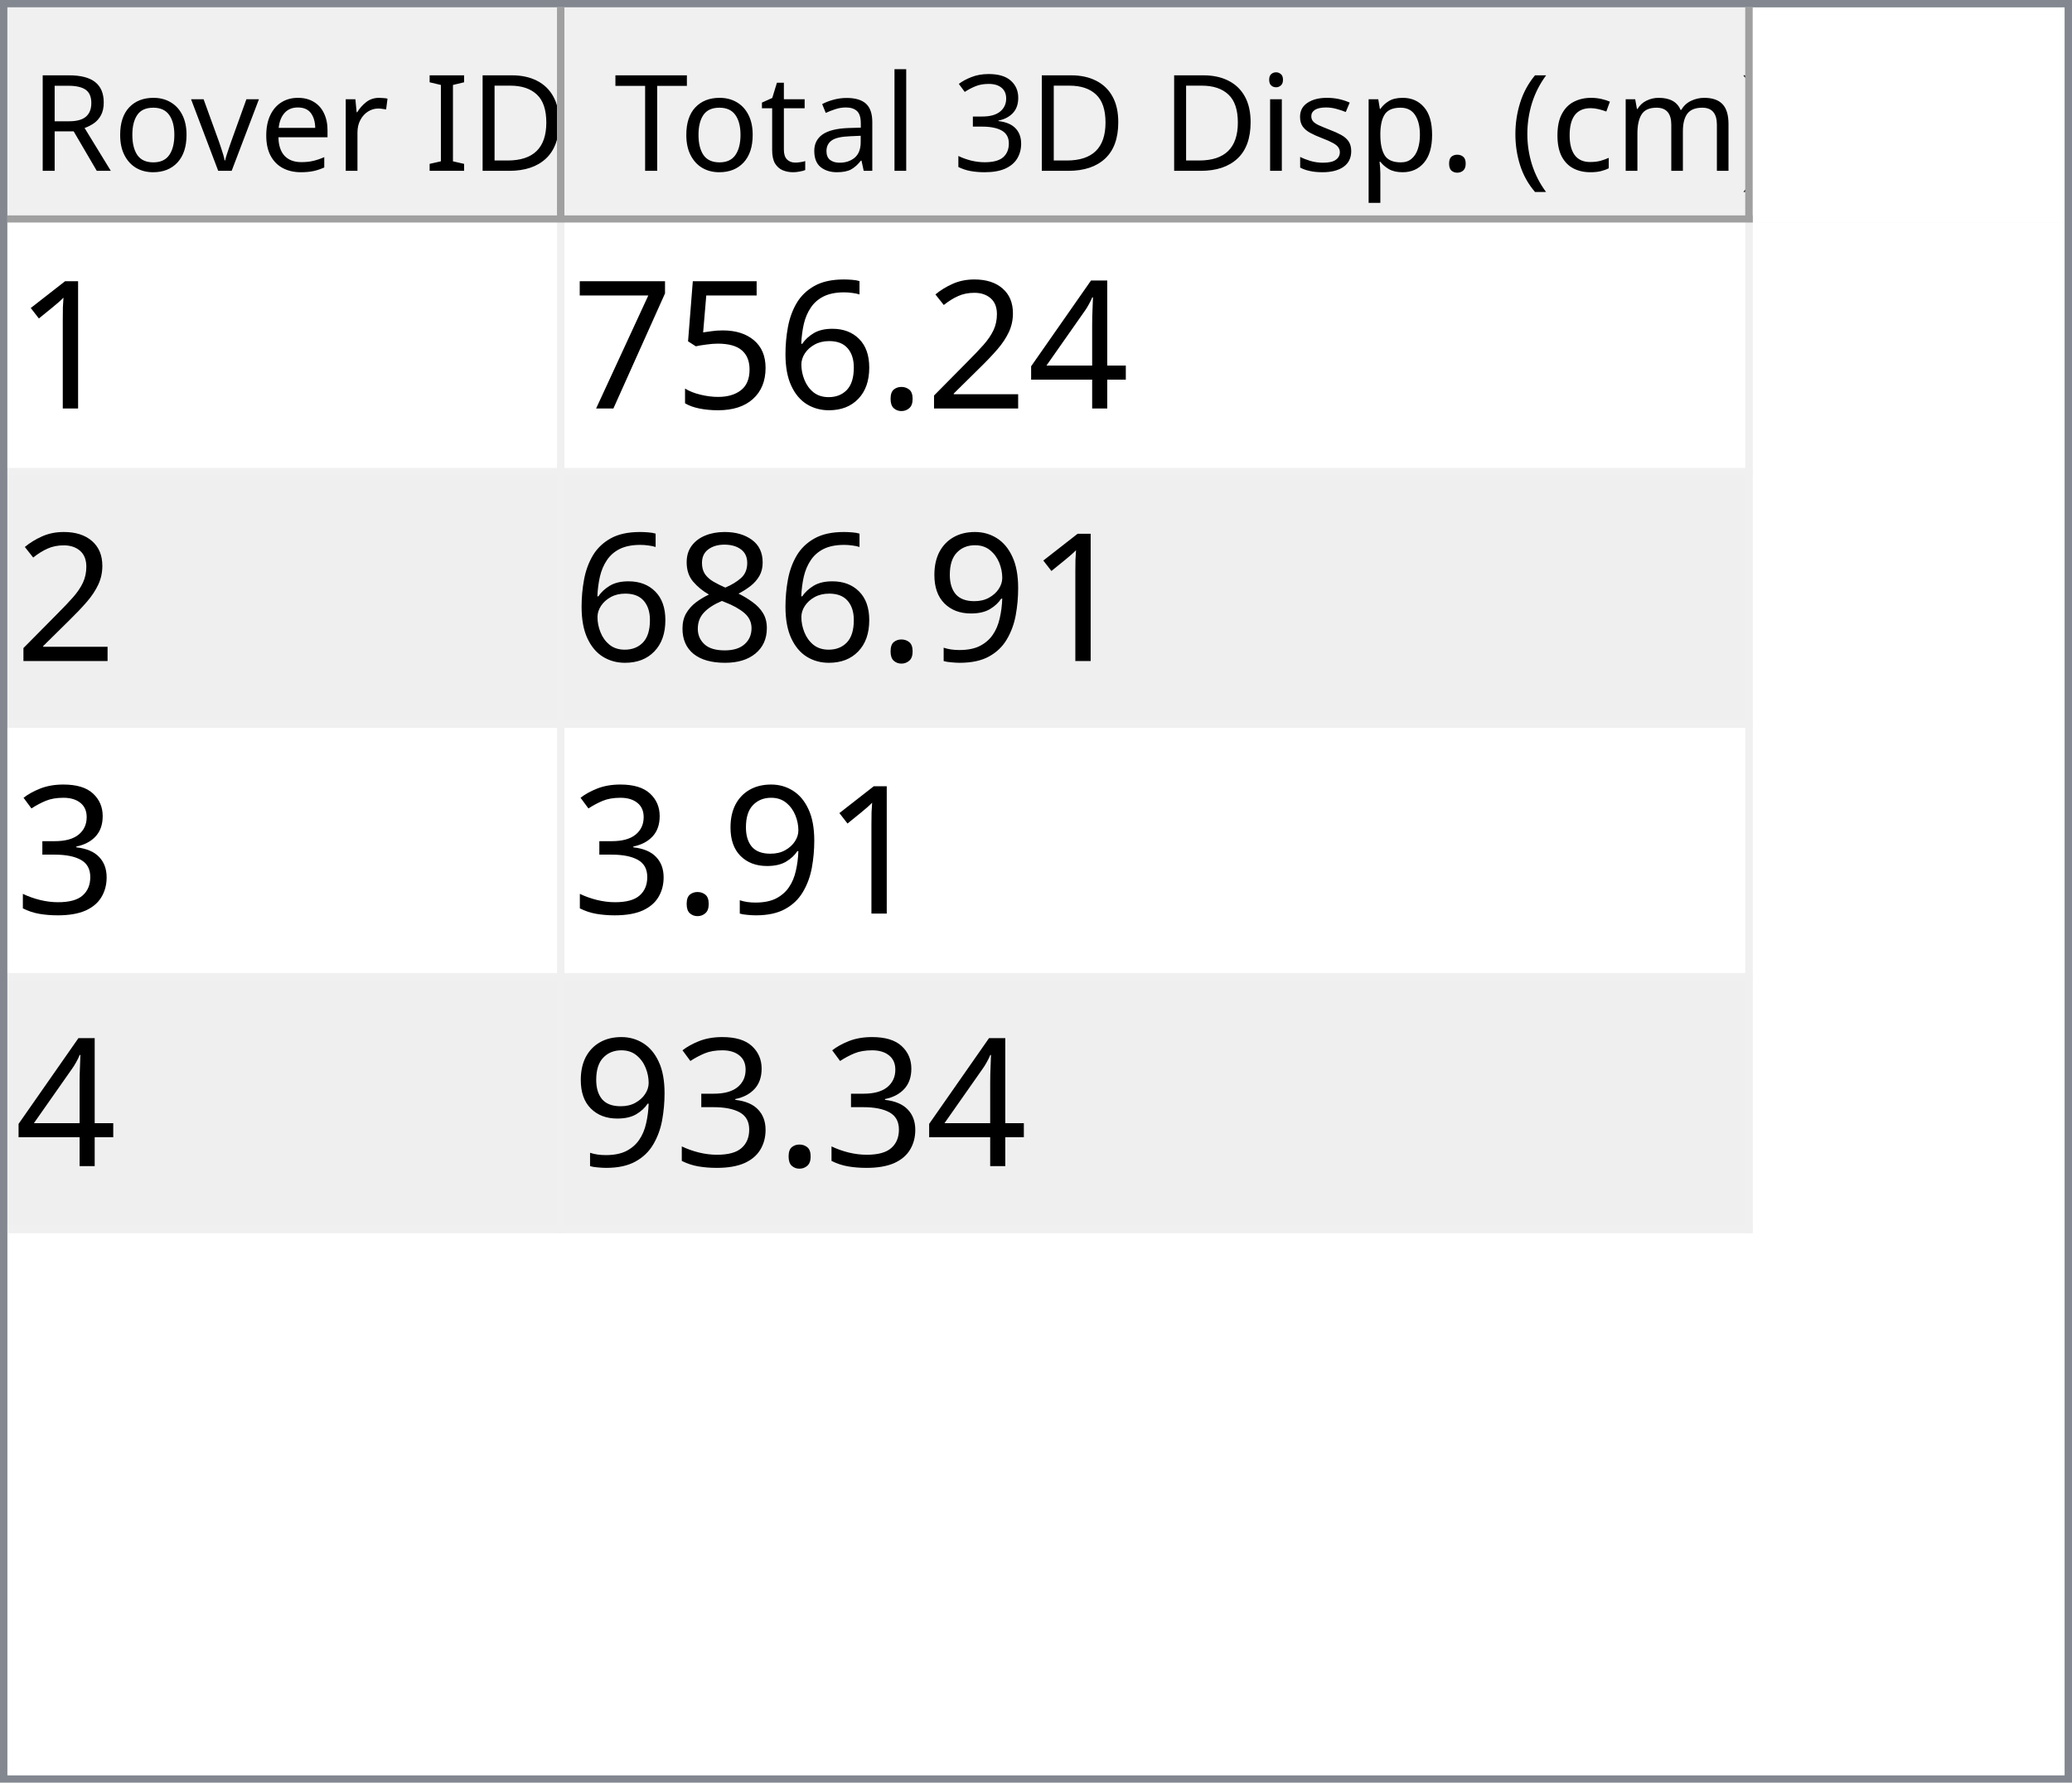
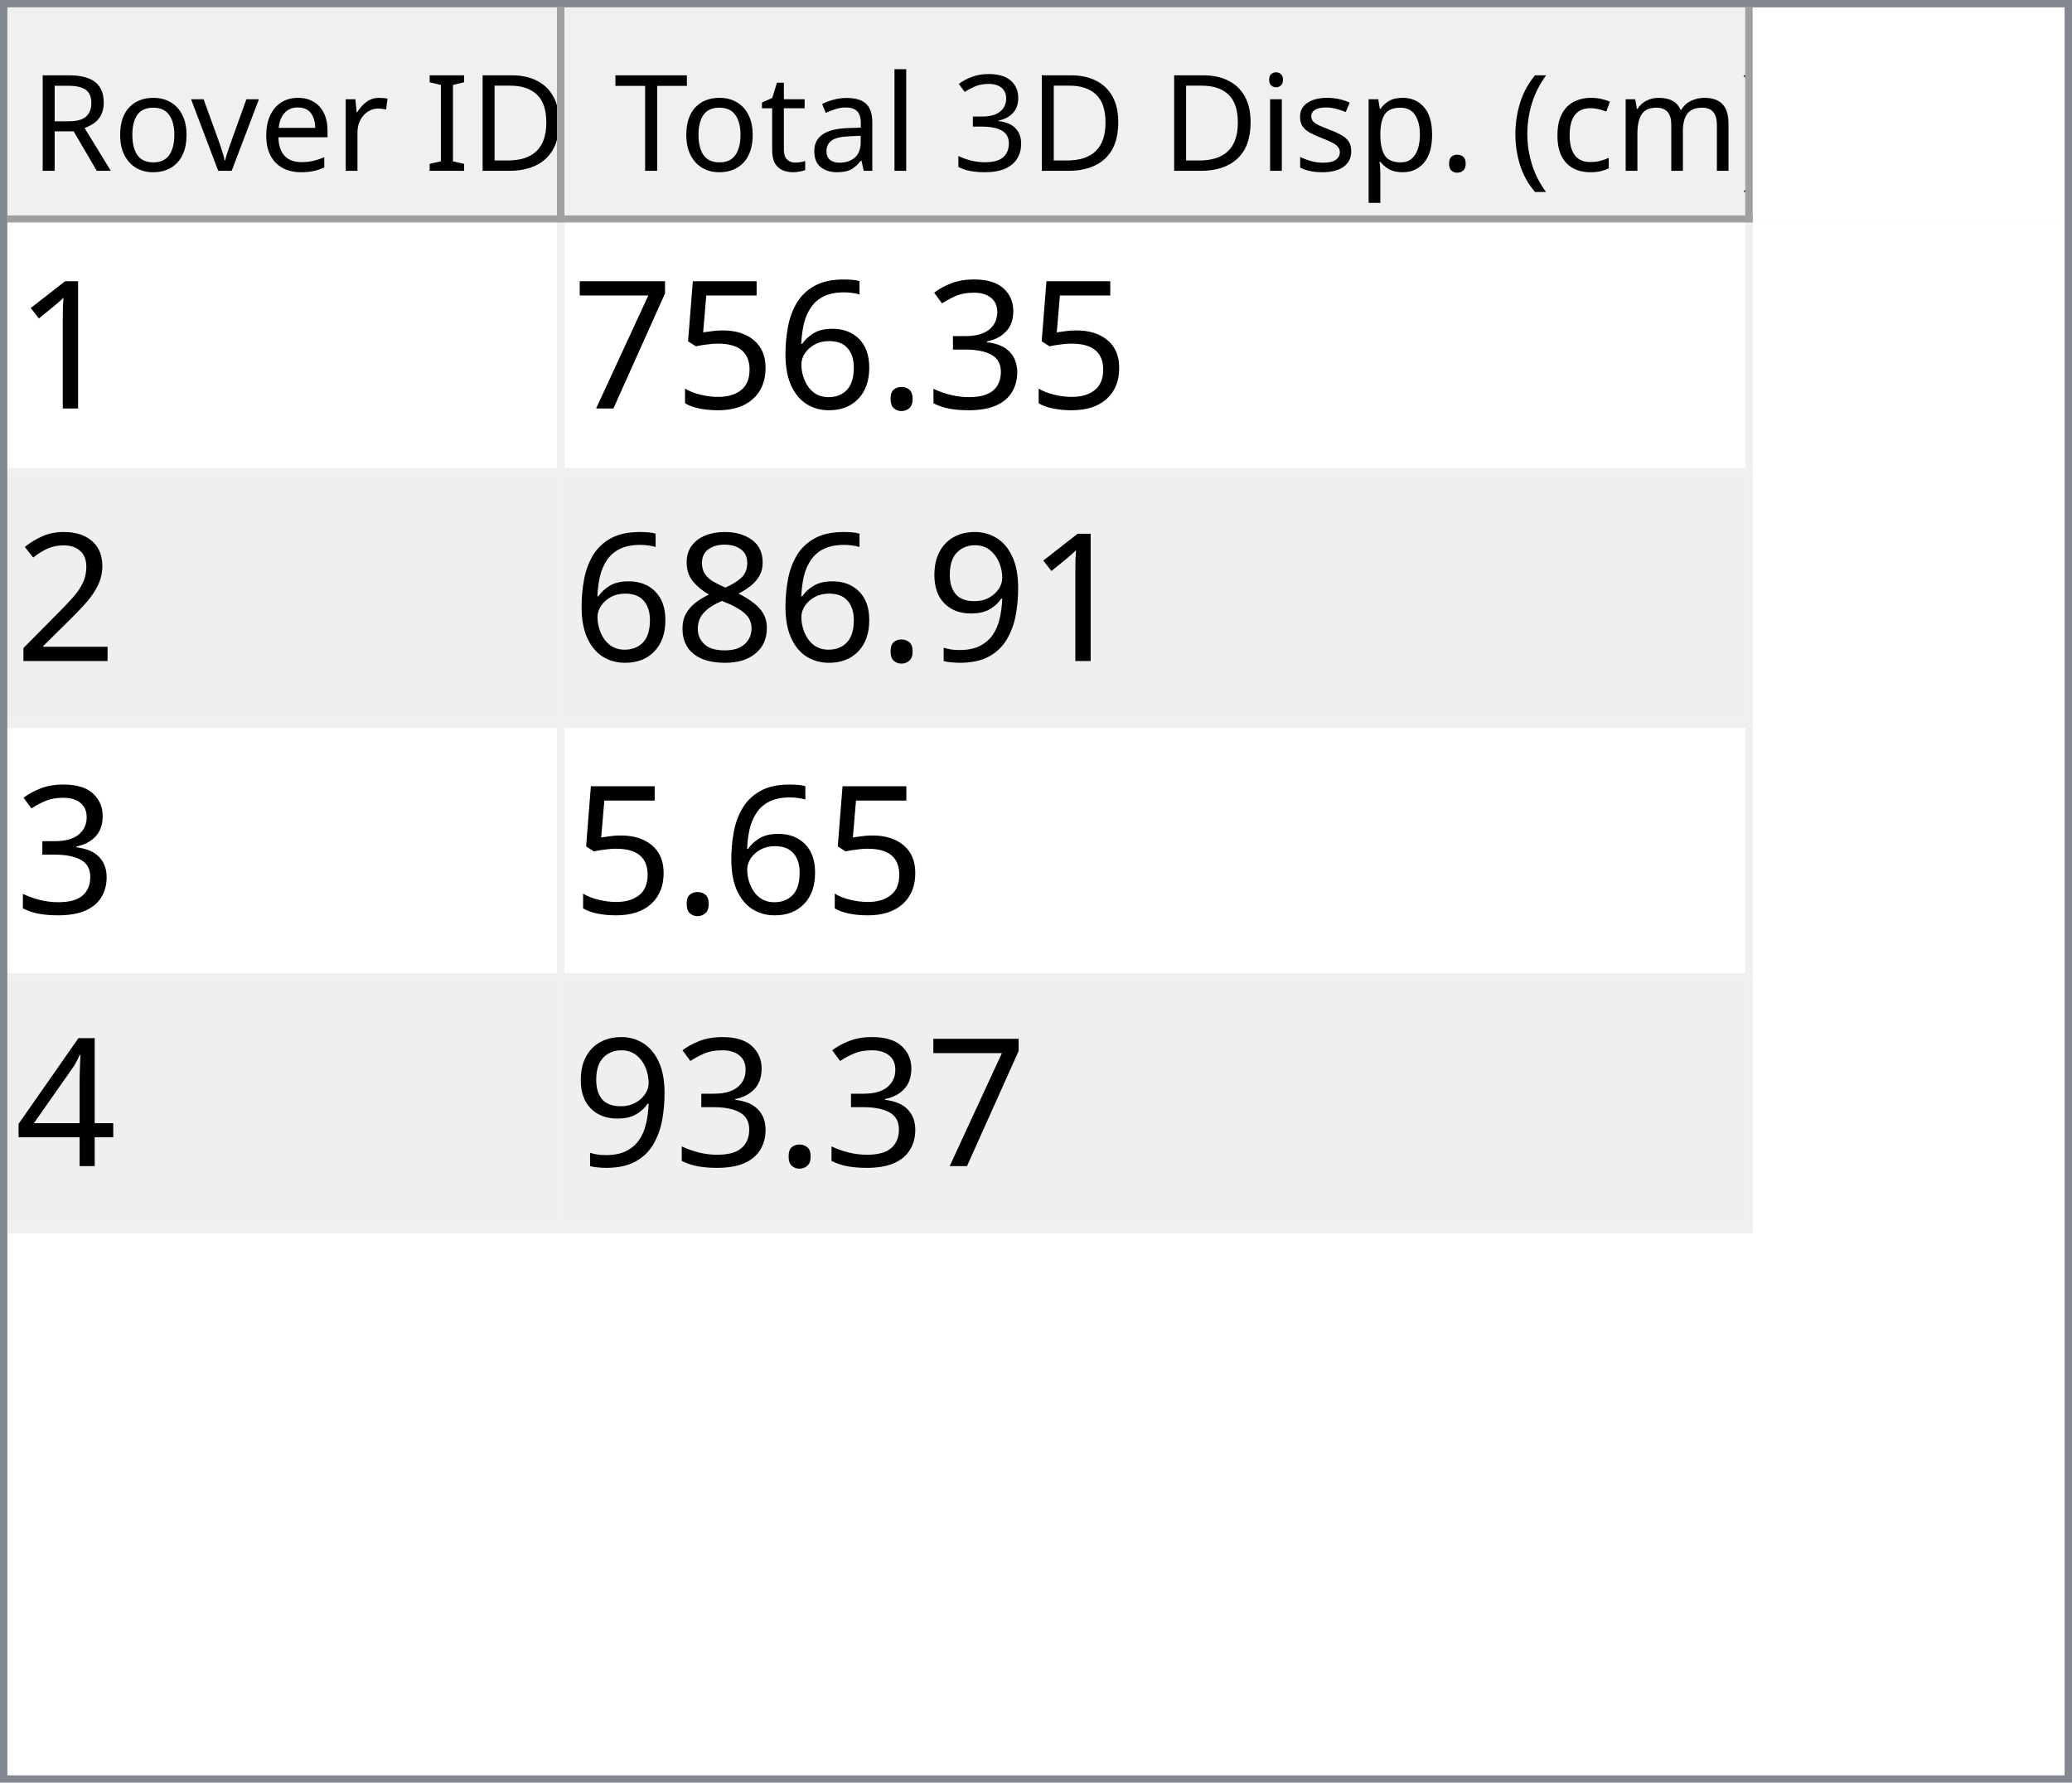
<svg xmlns="http://www.w3.org/2000/svg" style="fill-opacity:1; color-rendering:auto; color-interpolation:auto; text-rendering:auto; stroke:black; stroke-linecap:square; stroke-miterlimit:10; shape-rendering:auto; stroke-opacity:1; fill:black; stroke-dasharray:none; font-weight:normal; stroke-width:1; font-family:'Dialog'; font-style:normal; stroke-linejoin:miter; font-size:12px; stroke-dashoffset:0; image-rendering:auto;" width="279" height="240">
  <defs id="genericDefs" />
  <g>
    <defs id="defs1">
      <clipPath clipPathUnits="userSpaceOnUse" id="clipPath1">
        <path d="M0 0 L279 0 L279 240 L0 240 L0 0 Z" />
      </clipPath>
      <clipPath clipPathUnits="userSpaceOnUse" id="clipPath2">
        <path d="M0 0 L0 240 L279 240 L279 0 Z" />
      </clipPath>
      <clipPath clipPathUnits="userSpaceOnUse" id="clipPath3">
        <path d="M0 0 L0 29 L277 29 L277 0 Z" />
      </clipPath>
      <clipPath clipPathUnits="userSpaceOnUse" id="clipPath4">
        <path d="M0 0 L0 29 L75 29 L75 0 Z" />
      </clipPath>
      <clipPath clipPathUnits="userSpaceOnUse" id="clipPath5">
        <path d="M1 1 L1 28 L74 28 L74 1 Z" />
      </clipPath>
      <clipPath clipPathUnits="userSpaceOnUse" id="clipPath6">
        <path d="M0 0 L0 27 L73 27 L73 0 Z" />
      </clipPath>
      <clipPath clipPathUnits="userSpaceOnUse" id="clipPath7">
        <path d="M-0.5 -0.5 L-0.5 28.5 L74.5 28.5 L74.5 -0.5 Z" />
      </clipPath>
      <clipPath clipPathUnits="userSpaceOnUse" id="clipPath8">
        <path d="M0 0 L0 29 L160 29 L160 0 Z" />
      </clipPath>
      <clipPath clipPathUnits="userSpaceOnUse" id="clipPath9">
        <path d="M1 1 L1 28 L159 28 L159 1 Z" />
      </clipPath>
      <clipPath clipPathUnits="userSpaceOnUse" id="clipPath10">
        <path d="M0 0 L0 27 L158 27 L158 0 Z" />
      </clipPath>
      <clipPath clipPathUnits="userSpaceOnUse" id="clipPath11">
        <path d="M-0.5 -0.5 L-0.5 28.5 L159.5 28.5 L159.5 -0.5 Z" />
      </clipPath>
      <clipPath clipPathUnits="userSpaceOnUse" id="clipPath12">
        <path d="M0 0 L0 209 L277 209 L277 0 Z" />
      </clipPath>
      <clipPath clipPathUnits="userSpaceOnUse" id="clipPath13">
        <path d="M0 0 L0 136 L235 136 L235 0 Z" />
      </clipPath>
      <clipPath clipPathUnits="userSpaceOnUse" id="clipPath14">
        <path d="M-0.5 -0.5 L-0.5 135.5 L234.5 135.5 L234.5 -0.5 Z" />
      </clipPath>
      <clipPath clipPathUnits="userSpaceOnUse" id="clipPath15">
        <path d="M0 0 L0 33 L74 33 L74 0 Z" />
      </clipPath>
      <clipPath clipPathUnits="userSpaceOnUse" id="clipPath16">
        <path d="M0 0 L0 33 L159 33 L159 0 Z" />
      </clipPath>
      <font horiz-adv-x="64.551" id="font1">
        <font-face ascent="107.91" descent="25.098" units-per-em="100" style="font-style:normal; font-family:Segoe UI; font-weight:normal;" />
        <missing-glyph horiz-adv-x="64.551" d="M8.109 0 L8.109 68.266 L56.453 68.266 L56.453 0 L8.109 0 ZM15.328 7.234 L49.219 7.234 L49.219 61.031 L15.328 61.031 L15.328 7.234 Z" />
        <glyph unicode="D" horiz-adv-x="70.117" d="M9.188 0 L9.188 70.016 L28.516 70.016 Q65.531 70.016 65.531 35.891 Q65.531 19.672 55.25 9.836 Q44.969 0 27.734 0 L9.188 0 ZM17.391 62.594 L17.391 7.422 L27.828 7.422 Q41.609 7.422 49.273 14.797 Q56.938 22.172 56.938 35.688 Q56.938 62.594 28.328 62.594 L17.391 62.594 Z" />
        <glyph unicode="I" horiz-adv-x="26.611" d="M17.391 0 L9.188 0 L9.188 70.016 L17.391 70.016 L17.391 0 Z" />
        <glyph unicode=" " horiz-adv-x="27.393" d="" />
        <glyph unicode="r" horiz-adv-x="34.766" d="M34.188 41.891 Q32.078 43.5 28.125 43.5 Q23 43.5 19.555 38.672 Q16.109 33.844 16.109 25.484 L16.109 0 L8.109 0 L8.109 50 L16.109 50 L16.109 39.703 L16.312 39.703 Q18.016 44.969 21.531 47.922 Q25.047 50.875 29.391 50.875 Q32.516 50.875 34.188 50.203 L34.188 41.891 Z" />
        <glyph unicode="e" horiz-adv-x="52.295" d="M48.297 23 L12.984 23 Q13.188 14.656 17.484 10.109 Q21.781 5.562 29.297 5.562 Q37.75 5.562 44.828 11.141 L44.828 3.609 Q38.234 -1.172 27.391 -1.172 Q16.797 -1.172 10.742 5.641 Q4.688 12.453 4.688 24.812 Q4.688 36.469 11.305 43.82 Q17.922 51.172 27.734 51.172 Q37.547 51.172 42.922 44.828 Q48.297 38.484 48.297 27.203 L48.297 23 ZM40.094 29.781 Q40.047 36.719 36.75 40.578 Q33.453 44.438 27.594 44.438 Q21.922 44.438 17.969 40.383 Q14.016 36.328 13.094 29.781 L40.094 29.781 Z" />
        <glyph unicode="v" horiz-adv-x="47.9" d="M47.406 50 L27.484 0 L19.625 0 L0.688 50 L9.469 50 L22.172 13.672 Q23.578 9.672 23.922 6.688 L24.125 6.688 Q24.609 10.453 25.688 13.484 L38.969 50 L47.406 50 Z" />
        <glyph unicode="o" horiz-adv-x="58.594" d="M29 -1.172 Q17.922 -1.172 11.305 5.836 Q4.688 12.844 4.688 24.422 Q4.688 37.016 11.57 44.094 Q18.453 51.172 30.172 51.172 Q41.359 51.172 47.633 44.289 Q53.906 37.406 53.906 25.203 Q53.906 13.234 47.141 6.031 Q40.375 -1.172 29 -1.172 ZM29.594 44.438 Q21.875 44.438 17.383 39.188 Q12.891 33.938 12.891 24.703 Q12.891 15.828 17.43 10.695 Q21.969 5.562 29.594 5.562 Q37.359 5.562 41.531 10.594 Q45.703 15.625 45.703 24.906 Q45.703 34.281 41.531 39.359 Q37.359 44.438 29.594 44.438 Z" />
        <glyph unicode="R" horiz-adv-x="59.814" d="M59.375 0 L49.609 0 L37.891 19.625 Q36.281 22.359 34.766 24.289 Q33.25 26.219 31.664 27.438 Q30.078 28.656 28.25 29.219 Q26.422 29.781 24.125 29.781 L17.391 29.781 L17.391 0 L9.188 0 L9.188 70.016 L30.078 70.016 Q34.672 70.016 38.555 68.867 Q42.438 67.719 45.289 65.375 Q48.141 63.031 49.758 59.547 Q51.375 56.062 51.375 51.375 Q51.375 47.703 50.273 44.656 Q49.172 41.609 47.148 39.211 Q45.125 36.812 42.266 35.133 Q39.406 33.453 35.844 32.516 L35.844 32.328 Q37.594 31.547 38.891 30.547 Q40.188 29.547 41.359 28.18 Q42.531 26.812 43.68 25.078 Q44.828 23.344 46.234 21.047 L59.375 0 ZM17.391 62.594 L17.391 37.203 L28.516 37.203 Q31.594 37.203 34.203 38.133 Q36.812 39.062 38.719 40.797 Q40.625 42.531 41.703 45.047 Q42.781 47.562 42.781 50.688 Q42.781 56.297 39.141 59.445 Q35.5 62.594 28.609 62.594 L17.391 62.594 Z" />
        <glyph unicode=")" horiz-adv-x="30.176" d="M8.297 -15.922 L1.172 -15.922 Q16.406 2.344 16.406 26.812 Q16.406 51.469 1.078 70.016 L8.297 70.016 Q23.531 52.156 23.531 26.703 Q23.531 1.375 8.297 -15.922 Z" />
        <glyph unicode="m" horiz-adv-x="86.133" d="M79.109 0 L71.094 0 L71.094 28.719 Q71.094 37.016 68.531 40.727 Q65.969 44.438 59.906 44.438 Q54.781 44.438 51.195 39.75 Q47.609 35.062 47.609 28.516 L47.609 0 L39.594 0 L39.594 29.688 Q39.594 44.438 28.219 44.438 Q22.953 44.438 19.531 40.016 Q16.109 35.594 16.109 28.516 L16.109 0 L8.109 0 L8.109 50 L16.109 50 L16.109 42.094 L16.312 42.094 Q21.625 51.172 31.844 51.172 Q36.969 51.172 40.773 48.312 Q44.578 45.453 46 40.828 Q51.562 51.172 62.594 51.172 Q79.109 51.172 79.109 30.812 L79.109 0 Z" />
        <glyph unicode="c" horiz-adv-x="46.191" d="M42.188 2.297 Q36.422 -1.172 28.516 -1.172 Q17.828 -1.172 11.258 5.789 Q4.688 12.75 4.688 23.828 Q4.688 36.188 11.766 43.68 Q18.844 51.172 30.672 51.172 Q37.25 51.172 42.281 48.734 L42.281 40.531 Q36.719 44.438 30.375 44.438 Q22.703 44.438 17.797 38.945 Q12.891 33.453 12.891 24.516 Q12.891 15.719 17.508 10.641 Q22.125 5.562 29.891 5.562 Q36.422 5.562 42.188 9.906 L42.188 2.297 Z" />
        <glyph unicode="(" horiz-adv-x="30.176" d="M29.109 -15.922 L21.969 -15.922 Q6.844 1.375 6.844 26.703 Q6.844 52.156 21.969 70.016 L29.203 70.016 Q13.875 51.469 13.875 26.812 Q13.875 2.344 29.109 -15.922 Z" />
        <glyph unicode="." horiz-adv-x="21.68" d="M10.891 -1.078 Q8.641 -1.078 7.055 0.539 Q5.469 2.156 5.469 4.391 Q5.469 6.641 7.055 8.273 Q8.641 9.906 10.891 9.906 Q13.188 9.906 14.797 8.273 Q16.406 6.641 16.406 4.391 Q16.406 2.156 14.797 0.539 Q13.188 -1.078 10.891 -1.078 Z" />
        <glyph unicode="p" horiz-adv-x="58.789" d="M16.312 7.234 L16.109 7.234 L16.109 -23 L8.109 -23 L8.109 50 L16.109 50 L16.109 41.219 L16.312 41.219 Q22.219 51.172 33.594 51.172 Q43.266 51.172 48.688 44.461 Q54.109 37.75 54.109 26.469 Q54.109 13.922 48 6.375 Q41.891 -1.172 31.297 -1.172 Q21.578 -1.172 16.312 7.234 ZM16.109 27.391 L16.109 20.406 Q16.109 14.203 20.141 9.883 Q24.172 5.562 30.375 5.562 Q37.641 5.562 41.773 11.133 Q45.906 16.703 45.906 26.609 Q45.906 34.969 42.047 39.703 Q38.188 44.438 31.594 44.438 Q24.609 44.438 20.359 39.578 Q16.109 34.719 16.109 27.391 Z" />
        <glyph unicode="s" horiz-adv-x="42.432" d="M5.078 1.812 L5.078 10.406 Q11.625 5.562 19.484 5.562 Q30.031 5.562 30.031 12.594 Q30.031 14.594 29.125 15.992 Q28.219 17.391 26.68 18.461 Q25.141 19.531 23.07 20.383 Q21 21.234 18.609 22.172 Q15.281 23.484 12.766 24.828 Q10.25 26.172 8.57 27.859 Q6.891 29.547 6.031 31.695 Q5.172 33.844 5.172 36.719 Q5.172 40.234 6.789 42.945 Q8.406 45.656 11.086 47.484 Q13.766 49.312 17.211 50.242 Q20.656 51.172 24.312 51.172 Q30.812 51.172 35.938 48.922 L35.938 40.828 Q30.422 44.438 23.25 44.438 Q21 44.438 19.195 43.922 Q17.391 43.406 16.094 42.477 Q14.797 41.547 14.086 40.258 Q13.375 38.969 13.375 37.406 Q13.375 35.453 14.086 34.133 Q14.797 32.812 16.164 31.789 Q17.531 30.766 19.484 29.938 Q21.438 29.109 23.922 28.125 Q27.25 26.859 29.883 25.516 Q32.516 24.172 34.375 22.484 Q36.234 20.797 37.234 18.602 Q38.234 16.406 38.234 13.375 Q38.234 9.672 36.602 6.938 Q34.969 4.203 32.234 2.398 Q29.5 0.594 25.93 -0.289 Q22.359 -1.172 18.453 -1.172 Q10.75 -1.172 5.078 1.812 Z" />
        <glyph unicode="i" horiz-adv-x="24.219" d="M12.203 62.703 Q10.062 62.703 8.547 64.164 Q7.031 65.625 7.031 67.875 Q7.031 70.125 8.547 71.609 Q10.062 73.094 12.203 73.094 Q14.406 73.094 15.945 71.609 Q17.484 70.125 17.484 67.875 Q17.484 65.719 15.945 64.211 Q14.406 62.703 12.203 62.703 ZM16.109 0 L8.109 0 L8.109 50 L16.109 50 L16.109 0 Z" />
        <glyph unicode="3" horiz-adv-x="53.906" d="M46.531 19.828 Q46.531 15.094 44.75 11.211 Q42.969 7.328 39.719 4.57 Q36.469 1.812 31.93 0.297 Q27.391 -1.219 21.922 -1.219 Q11.922 -1.219 6 2.594 L6 11.188 Q13.094 5.609 22.219 5.609 Q25.875 5.609 28.828 6.539 Q31.781 7.469 33.906 9.227 Q36.031 10.984 37.18 13.477 Q38.328 15.969 38.328 19.094 Q38.328 32.812 18.797 32.812 L12.984 32.812 L12.984 39.594 L18.5 39.594 Q35.797 39.594 35.797 52.484 Q35.797 64.406 22.609 64.406 Q15.188 64.406 8.688 59.422 L8.688 67.188 Q15.375 71.188 24.609 71.188 Q29 71.188 32.57 69.969 Q36.141 68.75 38.68 66.555 Q41.219 64.359 42.609 61.281 Q44 58.203 44 54.5 Q44 40.672 30.031 36.719 L30.031 36.531 Q33.594 36.141 36.625 34.797 Q39.656 33.453 41.852 31.305 Q44.047 29.156 45.289 26.25 Q46.531 23.344 46.531 19.828 Z" />
        <glyph unicode="l" horiz-adv-x="24.219" d="M16.109 0 L8.109 0 L8.109 74.031 L16.109 74.031 L16.109 0 Z" />
        <glyph unicode="a" horiz-adv-x="50.879" d="M43.891 0 L35.891 0 L35.891 7.812 L35.688 7.812 Q30.469 -1.172 20.312 -1.172 Q12.844 -1.172 8.617 2.781 Q4.391 6.734 4.391 13.281 Q4.391 27.297 20.906 29.594 L35.891 31.688 Q35.891 44.438 25.594 44.438 Q16.547 44.438 9.281 38.281 L9.281 46.484 Q16.656 51.172 26.266 51.172 Q43.891 51.172 43.891 32.516 L43.891 0 ZM35.891 25.297 L23.828 23.641 Q18.266 22.859 15.43 20.875 Q12.594 18.891 12.594 13.875 Q12.594 10.203 15.211 7.883 Q17.828 5.562 22.172 5.562 Q28.125 5.562 32.008 9.742 Q35.891 13.922 35.891 20.312 L35.891 25.297 Z" />
        <glyph unicode="t" horiz-adv-x="33.887" d="M31.297 0.484 Q28.469 -1.078 23.828 -1.078 Q10.688 -1.078 10.688 13.578 L10.688 43.172 L2.094 43.172 L2.094 50 L10.688 50 L10.688 62.203 L18.703 64.797 L18.703 50 L31.297 50 L31.297 43.172 L18.703 43.172 L18.703 14.984 Q18.703 9.969 20.414 7.82 Q22.125 5.672 26.078 5.672 Q29.109 5.672 31.297 7.328 L31.297 0.484 Z" />
        <glyph unicode="T" horiz-adv-x="52.393" d="M50.594 62.594 L30.375 62.594 L30.375 0 L22.172 0 L22.172 62.594 L2 62.594 L2 70.016 L50.594 70.016 L50.594 62.594 Z" />
      </font>
      <font horiz-adv-x="75.0" id="font2">
        <font-face ascent="100.537" descent="21.973" units-per-em="100" style="font-style:normal; font-family:sans-serif; font-weight:normal;" />
        <missing-glyph horiz-adv-x="75.0" d="M12.5 0 L12.5 62.5 L62.5 62.5 L62.5 0 L12.5 0 ZM14.062 1.562 L60.938 1.562 L60.938 60.938 L14.062 60.938 L14.062 1.562 Z" />
        <glyph unicode="1" horiz-adv-x="55.615" d="M37.25 0 L28.469 0 L28.469 56 Q25.297 52.984 20.141 49.953 Q14.984 46.922 10.891 45.406 L10.891 53.906 Q18.266 57.375 23.781 62.305 Q29.297 67.234 31.594 71.875 L37.25 71.875 L37.25 0 Z" />
-         <glyph unicode="4" horiz-adv-x="55.615" d="M32.328 0 L32.328 17.141 L1.266 17.141 L1.266 25.203 L33.938 71.578 L41.109 71.578 L41.109 25.203 L50.781 25.203 L50.781 17.141 L41.109 17.141 L41.109 0 L32.328 0 ZM32.328 25.203 L32.328 57.469 L9.906 25.203 L32.328 25.203 Z" />
-         <glyph unicode="2" horiz-adv-x="55.615" d="M50.344 8.453 L50.344 0 L3.031 0 Q2.938 3.172 4.047 6.109 Q5.859 10.938 9.836 15.625 Q13.812 20.312 21.344 26.469 Q33.016 36.031 37.117 41.625 Q41.219 47.219 41.219 52.203 Q41.219 57.422 37.477 61.008 Q33.734 64.594 27.734 64.594 Q21.391 64.594 17.578 60.789 Q13.766 56.984 13.719 50.25 L4.688 51.172 Q5.609 61.281 11.664 66.578 Q17.719 71.875 27.938 71.875 Q38.234 71.875 44.242 66.164 Q50.25 60.453 50.25 52 Q50.25 47.703 48.492 43.555 Q46.734 39.406 42.656 34.812 Q38.578 30.219 29.109 22.219 Q21.188 15.578 18.945 13.211 Q16.703 10.844 15.234 8.453 L50.344 8.453 Z" />
+         <glyph unicode="3" horiz-adv-x="55.615" d="M4.203 18.891 L12.984 20.062 Q14.5 12.594 18.141 9.297 Q21.781 6 27 6 Q33.203 6 37.477 10.297 Q41.75 14.594 41.75 20.953 Q41.75 27 37.797 30.93 Q33.844 34.859 27.734 34.859 Q25.25 34.859 21.531 33.891 L22.516 41.609 Q23.391 41.5 23.922 41.5 Q29.547 41.5 34.039 44.43 Q38.531 47.359 38.531 53.469 Q38.531 58.297 35.258 61.477 Q31.984 64.656 26.812 64.656 Q21.688 64.656 18.266 61.43 Q14.844 58.203 13.875 51.766 L5.078 53.328 Q6.688 62.156 12.398 67.016 Q18.109 71.875 26.609 71.875 Q32.469 71.875 37.398 69.359 Q42.328 66.844 44.945 62.5 Q47.562 58.156 47.562 53.266 Q47.562 48.641 45.07 44.828 Q42.578 41.016 37.703 38.766 Q44.047 37.312 47.562 32.695 Q51.078 28.078 51.078 21.141 Q51.078 11.766 44.242 5.25 Q37.406 -1.266 26.953 -1.266 Q17.531 -1.266 11.305 4.352 Q5.078 9.969 4.203 18.891 Z" />
        <glyph unicode="." horiz-adv-x="27.783" d="M9.078 0 L9.078 10.016 L19.094 10.016 L19.094 0 L9.078 0 Z" />
        <glyph unicode="6" horiz-adv-x="55.615" d="M49.75 54.047 L41.016 53.375 Q39.844 58.547 37.703 60.891 Q34.125 64.656 28.906 64.656 Q24.703 64.656 21.531 62.312 Q17.391 59.281 14.992 53.469 Q12.594 47.656 12.5 36.922 Q15.672 41.75 20.266 44.094 Q24.859 46.438 29.891 46.438 Q38.672 46.438 44.852 39.969 Q51.031 33.5 51.031 23.25 Q51.031 16.5 48.125 10.719 Q45.219 4.938 40.141 1.859 Q35.062 -1.219 28.609 -1.219 Q17.625 -1.219 10.695 6.859 Q3.766 14.938 3.766 33.5 Q3.766 54.25 11.422 63.672 Q18.109 71.875 29.438 71.875 Q37.891 71.875 43.289 67.141 Q48.688 62.406 49.75 54.047 ZM13.875 23.188 Q13.875 18.656 15.797 14.508 Q17.719 10.359 21.188 8.18 Q24.656 6 28.469 6 Q34.031 6 38.039 10.492 Q42.047 14.984 42.047 22.703 Q42.047 30.125 38.086 34.398 Q34.125 38.672 28.125 38.672 Q22.172 38.672 18.023 34.398 Q13.875 30.125 13.875 23.188 Z" />
        <glyph unicode="5" horiz-adv-x="55.615" d="M4.156 18.75 L13.375 19.531 Q14.406 12.797 18.141 9.398 Q21.875 6 27.156 6 Q33.5 6 37.891 10.789 Q42.281 15.578 42.281 23.484 Q42.281 31 38.062 35.352 Q33.844 39.703 27 39.703 Q22.75 39.703 19.336 37.773 Q15.922 35.844 13.969 32.766 L5.719 33.844 L12.641 70.609 L48.25 70.609 L48.25 62.203 L19.672 62.203 L15.828 42.969 Q22.266 47.469 29.344 47.469 Q38.719 47.469 45.164 40.969 Q51.609 34.469 51.609 24.266 Q51.609 14.547 45.953 7.469 Q39.062 -1.219 27.156 -1.219 Q17.391 -1.219 11.211 4.25 Q5.031 9.719 4.156 18.75 Z" />
        <glyph unicode="7" horiz-adv-x="55.615" d="M4.734 62.203 L4.734 70.656 L51.078 70.656 L51.078 63.812 Q44.234 56.547 37.523 44.484 Q30.812 32.422 27.156 19.672 Q24.516 10.688 23.781 0 L14.75 0 Q14.891 8.453 18.062 20.414 Q21.234 32.375 27.172 43.484 Q33.109 54.594 39.797 62.203 L4.734 62.203 Z" />
+         <glyph unicode="2" horiz-adv-x="55.615" d="M50.344 8.453 L50.344 0 L3.031 0 Q2.938 3.172 4.047 6.109 Q5.859 10.938 9.836 15.625 Q13.812 20.312 21.344 26.469 Q33.016 36.031 37.117 41.625 Q41.219 47.219 41.219 52.203 Q41.219 57.422 37.477 61.008 Q33.734 64.594 27.734 64.594 Q21.391 64.594 17.578 60.789 Q13.766 56.984 13.719 50.25 L4.688 51.172 Q5.609 61.281 11.664 66.578 Q17.719 71.875 27.938 71.875 Q38.234 71.875 44.242 66.164 Q50.25 60.453 50.25 52 Q50.25 47.703 48.492 43.555 Q46.734 39.406 42.656 34.812 Q38.578 30.219 29.109 22.219 Q21.188 15.578 18.945 13.211 Q16.703 10.844 15.234 8.453 L50.344 8.453 Z" />
        <glyph unicode="9" horiz-adv-x="55.615" d="M5.469 16.547 L13.922 17.328 Q14.984 11.375 18.016 8.688 Q21.047 6 25.781 6 Q29.828 6 32.883 7.859 Q35.938 9.719 37.891 12.82 Q39.844 15.922 41.164 21.195 Q42.484 26.469 42.484 31.938 Q42.484 32.516 42.438 33.688 Q39.797 29.5 35.234 26.883 Q30.672 24.266 25.344 24.266 Q16.453 24.266 10.305 30.711 Q4.156 37.156 4.156 47.703 Q4.156 58.594 10.578 65.234 Q17 71.875 26.656 71.875 Q33.641 71.875 39.43 68.117 Q45.219 64.359 48.219 57.398 Q51.219 50.438 51.219 37.25 Q51.219 23.531 48.242 15.406 Q45.266 7.281 39.383 3.031 Q33.5 -1.219 25.594 -1.219 Q17.188 -1.219 11.867 3.445 Q6.547 8.109 5.469 16.547 ZM41.453 48.141 Q41.453 55.719 37.43 60.156 Q33.406 64.594 27.734 64.594 Q21.875 64.594 17.531 59.812 Q13.188 55.031 13.188 47.406 Q13.188 40.578 17.312 36.305 Q21.438 32.031 27.484 32.031 Q33.594 32.031 37.523 36.305 Q41.453 40.578 41.453 48.141 Z" />
        <glyph unicode="8" horiz-adv-x="55.615" d="M17.672 38.812 Q12.203 40.828 9.57 44.539 Q6.938 48.25 6.938 53.422 Q6.938 61.234 12.555 66.555 Q18.172 71.875 27.484 71.875 Q36.859 71.875 42.578 66.43 Q48.297 60.984 48.297 53.172 Q48.297 48.188 45.68 44.508 Q43.062 40.828 37.75 38.812 Q44.344 36.672 47.781 31.883 Q51.219 27.094 51.219 20.453 Q51.219 11.281 44.727 5.031 Q38.234 -1.219 27.641 -1.219 Q17.047 -1.219 10.547 5.055 Q4.047 11.328 4.047 20.703 Q4.047 27.688 7.594 32.398 Q11.141 37.109 17.672 38.812 ZM15.922 53.719 Q15.922 48.641 19.195 45.414 Q22.469 42.188 27.688 42.188 Q32.766 42.188 36.016 45.383 Q39.266 48.578 39.266 53.219 Q39.266 58.062 35.914 61.359 Q32.562 64.656 27.594 64.656 Q22.562 64.656 19.242 61.43 Q15.922 58.203 15.922 53.719 ZM13.094 20.656 Q13.094 16.891 14.875 13.375 Q16.656 9.859 20.172 7.93 Q23.688 6 27.734 6 Q34.031 6 38.133 10.055 Q42.234 14.109 42.234 20.359 Q42.234 26.703 38.016 30.859 Q33.797 35.016 27.438 35.016 Q21.234 35.016 17.164 30.914 Q13.094 26.812 13.094 20.656 Z" />
-         <glyph unicode="3" horiz-adv-x="55.615" d="M4.203 18.891 L12.984 20.062 Q14.5 12.594 18.141 9.297 Q21.781 6 27 6 Q33.203 6 37.477 10.297 Q41.75 14.594 41.75 20.953 Q41.75 27 37.797 30.93 Q33.844 34.859 27.734 34.859 Q25.25 34.859 21.531 33.891 L22.516 41.609 Q23.391 41.5 23.922 41.5 Q29.547 41.5 34.039 44.43 Q38.531 47.359 38.531 53.469 Q38.531 58.297 35.258 61.477 Q31.984 64.656 26.812 64.656 Q21.688 64.656 18.266 61.43 Q14.844 58.203 13.875 51.766 L5.078 53.328 Q6.688 62.156 12.398 67.016 Q18.109 71.875 26.609 71.875 Q32.469 71.875 37.398 69.359 Q42.328 66.844 44.945 62.5 Q47.562 58.156 47.562 53.266 Q47.562 48.641 45.07 44.828 Q42.578 41.016 37.703 38.766 Q44.047 37.312 47.562 32.695 Q51.078 28.078 51.078 21.141 Q51.078 11.766 44.242 5.25 Q37.406 -1.266 26.953 -1.266 Q17.531 -1.266 11.305 4.352 Q5.078 9.969 4.203 18.891 Z" />
+         <glyph unicode="4" horiz-adv-x="55.615" d="M32.328 0 L32.328 17.141 L1.266 17.141 L1.266 25.203 L33.938 71.578 L41.109 71.578 L41.109 25.203 L50.781 25.203 L50.781 17.141 L41.109 17.141 L41.109 0 L32.328 0 ZM32.328 25.203 L32.328 57.469 L9.906 25.203 L32.328 25.203 Z" />
      </font>
    </defs>
    <g style="fill:white; stroke:white;">
      <rect x="0" y="0" width="279" style="clip-path:url(#clipPath1); stroke:none;" height="240" />
    </g>
    <g style="fill:white; text-rendering:optimizeSpeed; color-rendering:optimizeSpeed; image-rendering:optimizeSpeed; shape-rendering:crispEdges; stroke:white; color-interpolation:sRGB;">
      <rect x="0" width="279" height="240" y="0" style="stroke:none;" />
      <path style="stroke:none;" d="M0 240 L279 240 L279 0 L0 0 Z" />
    </g>
    <g style="fill:rgb(240,240,240); font-size:18px; font-family:'Segoe UI'; stroke:rgb(240,240,240);">
      <rect x="0" y="0" width="279" style="clip-path:url(#clipPath2); stroke:none;" height="240" />
    </g>
    <g style="fill:rgb(130,135,144); font-size:18px; font-family:'Segoe UI'; stroke:rgb(130,135,144);">
      <path d="M0 0 L279 0 L279 240 L0 240 L0 0 ZM1 1 L278 1 L278 239 L1 239 L1 1 Z" style="fill-rule:evenodd; clip-path:url(#clipPath2); stroke:none;" />
    </g>
    <g style="fill:white; font-size:18px; font-family:'Segoe UI'; stroke:white;" transform="translate(1,1)">
      <rect x="0" y="0" width="277" style="clip-path:url(#clipPath3); stroke:none;" height="29" />
    </g>
    <g style="fill:rgb(240,240,240); font-size:18px; font-family:'Segoe UI'; stroke:rgb(240,240,240);" transform="translate(1,1)">
      <rect x="0" y="0" width="75" style="clip-path:url(#clipPath4); stroke:none;" height="29" />
    </g>
    <g style="font-family:'Segoe UI'; font-size:18px;" transform="translate(2,2)">
      <text x="2" xml:space="preserve" y="21" style="clip-path:url(#clipPath6); stroke:none;">Rover ID</text>
    </g>
    <g transform="translate(1.5,1.5)" style="fill:rgb(160,160,160); font-size:18px; font-family:'Segoe UI'; stroke:rgb(160,160,160); stroke-linejoin:bevel;">
      <line x1="74" x2="74" y1="0" style="fill:none; clip-path:url(#clipPath7);" y2="28" />
    </g>
    <g transform="matrix(1,0,0,1,1,1) translate(0.5,0.5)" style="fill:rgb(160,160,160); font-size:18px; font-family:'Segoe UI'; stroke:rgb(160,160,160); stroke-linejoin:bevel;">
      <line x1="0" x2="74" y1="28" style="fill:none; clip-path:url(#clipPath7);" y2="28" />
    </g>
    <g style="fill:rgb(240,240,240); font-size:18px; font-family:'Segoe UI'; stroke:rgb(240,240,240);" transform="translate(76,1)">
      <rect x="0" y="0" width="160" style="clip-path:url(#clipPath8); stroke:none;" height="29" />
    </g>
    <g style="font-family:'Segoe UI'; font-size:18px;" transform="translate(77,2)">
      <text x="1" xml:space="preserve" y="21" style="clip-path:url(#clipPath10); stroke:none;"> Total 3D Disp. (cm)</text>
    </g>
    <g transform="translate(76.5,1.5)" style="fill:rgb(160,160,160); font-size:18px; font-family:'Segoe UI'; stroke:rgb(160,160,160); stroke-linejoin:bevel;">
      <line x1="159" x2="159" y1="0" style="fill:none; clip-path:url(#clipPath11);" y2="28" />
    </g>
    <g transform="matrix(1,0,0,1,76,1) translate(0.5,0.5)" style="fill:rgb(160,160,160); font-size:18px; font-family:'Segoe UI'; stroke:rgb(160,160,160); stroke-linejoin:bevel;">
      <line x1="0" x2="159" y1="28" style="fill:none; clip-path:url(#clipPath11);" y2="28" />
    </g>
    <g style="fill:white; font-size:18px; font-family:'Segoe UI'; stroke:white;" transform="translate(1,30)">
      <rect x="0" y="0" width="277" style="clip-path:url(#clipPath12); stroke:none;" height="209" />
    </g>
    <g style="fill:rgb(240,240,240); font-size:24px; font-family:sans-serif; stroke:rgb(240,240,240);" transform="translate(1,30)">
      <rect x="0" y="0" width="235" style="clip-path:url(#clipPath13); stroke:none;" height="136" />
      <line transform="translate(0.5,0.5)" x1="0" x2="234" y1="33" style="clip-path:url(#clipPath14); fill:none; stroke-linejoin:bevel;" y2="33" />
    </g>
    <g transform="matrix(1,0,0,1,1,30) translate(0.5,0.5)" style="fill:rgb(240,240,240); font-size:24px; font-family:sans-serif; stroke:rgb(240,240,240); stroke-linejoin:bevel;">
      <line x1="0" x2="234" y1="67" style="fill:none; clip-path:url(#clipPath14);" y2="67" />
    </g>
    <g transform="matrix(1,0,0,1,1,30) translate(0.5,0.5)" style="fill:rgb(240,240,240); font-size:24px; font-family:sans-serif; stroke:rgb(240,240,240); stroke-linejoin:bevel;">
      <line x1="0" x2="234" y1="101" style="fill:none; clip-path:url(#clipPath14);" y2="101" />
    </g>
    <g transform="matrix(1,0,0,1,1,30) translate(0.5,0.5)" style="fill:rgb(240,240,240); font-size:24px; font-family:sans-serif; stroke:rgb(240,240,240); stroke-linejoin:bevel;">
      <line x1="0" x2="234" y1="135" style="fill:none; clip-path:url(#clipPath14);" y2="135" />
    </g>
    <g transform="matrix(1,0,0,1,1,30) translate(0.5,0.5)" style="fill:rgb(240,240,240); font-size:24px; font-family:sans-serif; stroke:rgb(240,240,240); stroke-linejoin:bevel;">
      <line x1="74" x2="74" y1="0" style="fill:none; clip-path:url(#clipPath14);" y2="135" />
    </g>
    <g transform="matrix(1,0,0,1,1,30) translate(0.5,0.5)" style="fill:rgb(240,240,240); font-size:24px; font-family:sans-serif; stroke:rgb(240,240,240); stroke-linejoin:bevel;">
      <line x1="234" x2="234" y1="0" style="fill:none; clip-path:url(#clipPath14);" y2="135" />
    </g>
    <g style="fill:white; font-size:24px; font-family:sans-serif; stroke:white;" transform="matrix(1,0,0,1,1,30)">
      <rect x="0" y="0" width="74" style="clip-path:url(#clipPath15); stroke:none;" height="33" />
      <text x="1" y="25" style="fill:black; clip-path:url(#clipPath15); stroke:none;" xml:space="preserve">1</text>
    </g>
    <g style="fill:white; font-size:24px; font-family:sans-serif; stroke:white;" transform="matrix(1,0,0,1,1,30) translate(75,0)">
      <rect x="0" y="0" width="159" style="clip-path:url(#clipPath16); stroke:none;" height="33" />
-       <text x="1" y="25" style="fill:black; clip-path:url(#clipPath16); stroke:none;" xml:space="preserve">756.24</text>
+       <text x="1" y="25" style="fill:black; clip-path:url(#clipPath16); stroke:none;" xml:space="preserve">756.35</text>
    </g>
    <g style="fill:rgb(239,239,239); font-size:24px; font-family:sans-serif; stroke:rgb(239,239,239);" transform="matrix(1,0,0,1,1,30) translate(0,34)">
      <rect x="0" y="0" width="74" style="clip-path:url(#clipPath15); stroke:none;" height="33" />
      <text x="1" y="25" style="fill:black; clip-path:url(#clipPath15); stroke:none;" xml:space="preserve">2</text>
    </g>
    <g style="fill:rgb(239,239,239); font-size:24px; font-family:sans-serif; stroke:rgb(239,239,239);" transform="matrix(1,0,0,1,1,30) translate(75,34)">
      <rect x="0" y="0" width="159" style="clip-path:url(#clipPath16); stroke:none;" height="33" />
      <text x="1" y="25" style="fill:black; clip-path:url(#clipPath16); stroke:none;" xml:space="preserve">686.91</text>
    </g>
    <g style="fill:white; font-size:24px; font-family:sans-serif; stroke:white;" transform="matrix(1,0,0,1,1,30) translate(0,68)">
      <rect x="0" y="0" width="74" style="clip-path:url(#clipPath15); stroke:none;" height="33" />
      <text x="1" y="25" style="fill:black; clip-path:url(#clipPath15); stroke:none;" xml:space="preserve">3</text>
    </g>
    <g style="fill:white; font-size:24px; font-family:sans-serif; stroke:white;" transform="matrix(1,0,0,1,1,30) translate(75,68)">
      <rect x="0" y="0" width="159" style="clip-path:url(#clipPath16); stroke:none;" height="33" />
-       <text x="1" y="25" style="fill:black; clip-path:url(#clipPath16); stroke:none;" xml:space="preserve">3.91</text>
+       <text x="1" y="25" style="fill:black; clip-path:url(#clipPath16); stroke:none;" xml:space="preserve">5.65</text>
    </g>
    <g style="fill:rgb(239,239,239); font-size:24px; font-family:sans-serif; stroke:rgb(239,239,239);" transform="matrix(1,0,0,1,1,30) translate(0,102)">
      <rect x="0" y="0" width="74" style="clip-path:url(#clipPath15); stroke:none;" height="33" />
      <text x="1" y="25" style="fill:black; clip-path:url(#clipPath15); stroke:none;" xml:space="preserve">4</text>
    </g>
    <g style="fill:rgb(239,239,239); font-size:24px; font-family:sans-serif; stroke:rgb(239,239,239);" transform="matrix(1,0,0,1,1,30) translate(75,102)">
      <rect x="0" y="0" width="159" style="clip-path:url(#clipPath16); stroke:none;" height="33" />
-       <text x="1" y="25" style="fill:black; clip-path:url(#clipPath16); stroke:none;" xml:space="preserve">93.34</text>
+       <text x="1" y="25" style="fill:black; clip-path:url(#clipPath16); stroke:none;" xml:space="preserve">93.37</text>
    </g>
  </g>
</svg>
